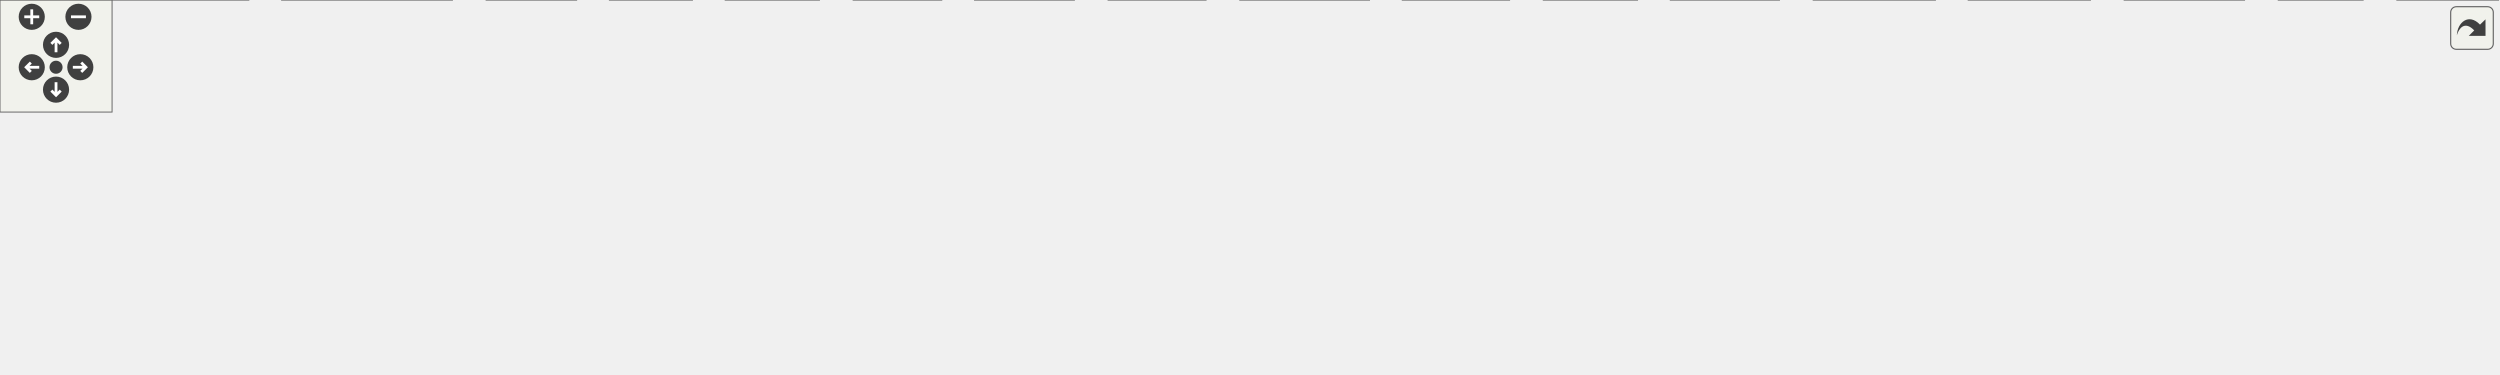
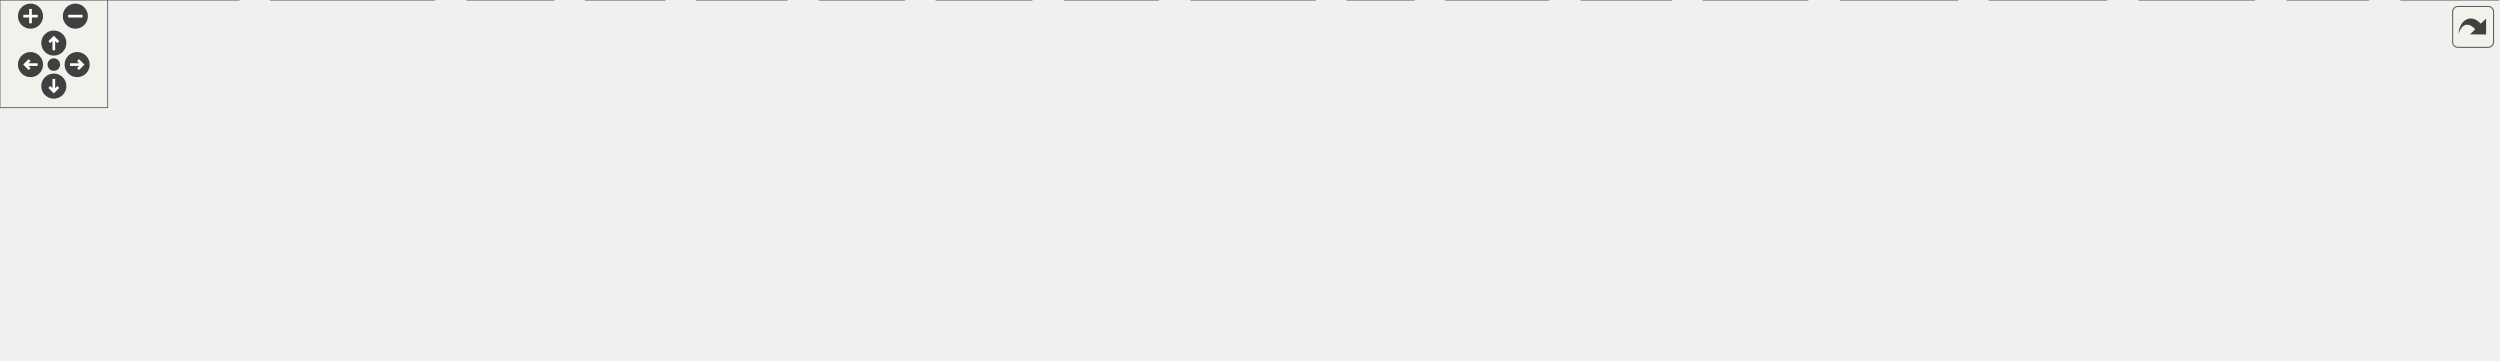
<svg xmlns="http://www.w3.org/2000/svg" xmlns:xlink="http://www.w3.org/1999/xlink" id="main" version="1.1" xml:space="preserve">
  <style type="text/css">
.edge:hover path { stroke: red; }
.edge:hover polygon { stroke: red; fill: red; }
</style>
  <defs>
    <circle id="rim" cx="0" cy="0" r="7" />
    <circle id="rim2" cx="0" cy="0" r="3.5" />
    <g id="zoomPlus">
      <use xlink:href="#rim" fill="#404040">
        <set attributeName="fill" to="#808080" begin="zoomplus.mouseover" end="zoomplus.mouseout" />
      </use>
      <path d="M-4,0h8M0,-4v8" fill="none" stroke="white" stroke-width="1.5" pointer-events="none" />
    </g>
    <g id="zoomMin">
      <use xlink:href="#rim" fill="#404040">
        <set attributeName="fill" to="#808080" begin="zoomminus.mouseover" end="zoomminus.mouseout" />
      </use>
      <path d="M-4,0h8" fill="none" stroke="white" stroke-width="1.5" pointer-events="none" />
    </g>
    <g id="dirArrow">
      <path fill="none" stroke="white" stroke-width="1.5" d="M0,-3.0v7 M-2.5,-0.5L0,-3.0L2.5,-0.5" />
    </g>
    <g id="resetDef">
      <use xlink:href="#rim2" fill="#404040">
        <set attributeName="fill" to="#808080" begin="reset.mouseover" end="reset.mouseout" />
      </use>
    </g>
  </defs>
  <svg id="graph" class="graph">
    <g id="viewport">
      <g id="node1" class="node">
        <g id="a_node1">
          <a xlink:title="Tests SetToolbarPaneProperties(): the main toolbar's height must follow from its contents,...">
            <polygon fill="#999999" stroke="#666666" points="361.5,-140 253.5,-140 253.5,-110 361.5,-110 361.5,-140" />
            <text text-anchor="start" x="261.5" y="-128" font-family="Helvetica,sans-Serif" font-size="10.00">test/unit_tests/test</text>
            <text text-anchor="middle" x="307.5" y="-117" font-family="Helvetica,sans-Serif" font-size="10.00">_ToolbarPane.cpp</text>
          </a>
        </g>
      </g>
      <g id="node2" class="node">
        <g id="a_node2">
          <a xlink:href="ToolbarPane_8h.html" target="_top" xlink:title="Declares SetToolbarPaneProperties(), which gives the main toolbar's wxAUI pane its properties – both ...">
            <polygon fill="white" stroke="#666666" points="178.5,-74 94.5,-74 94.5,-55 178.5,-55 178.5,-74" />
            <text text-anchor="middle" x="136.5" y="-62" font-family="Helvetica,sans-Serif" font-size="10.00">ToolbarPane.h</text>
          </a>
        </g>
      </g>
      <g id="edge1" class="edge">
        <path fill="none" stroke="#63b8ff" d="M266.54,-109.99C237.5,-100.05 198.95,-86.86 171.38,-77.43" />
        <polygon fill="#63b8ff" stroke="#63b8ff" points="172.35,-74.06 161.75,-74.14 170.08,-80.69 172.35,-74.06" />
      </g>
      <g id="node3" class="node">
        <g id="a_node3">
          <a xlink:title=" ">
            <polygon fill="#e0e0e0" stroke="#999999" points="133,-19 0,-19 0,0 133,0 133,-19" />
            <text text-anchor="middle" x="66.5" y="-7" font-family="Helvetica,sans-Serif" font-size="10.00">wx/aui/framemanager.h</text>
          </a>
        </g>
      </g>
      <g id="edge8" class="edge">
        <path fill="none" stroke="#63b8ff" d="M253.37,-118.1C195.7,-110.75 109.47,-96.37 85.5,-74 73.28,-62.6 68.81,-43.71 67.23,-29.49" />
        <polygon fill="#63b8ff" stroke="#63b8ff" points="70.71,-29.03 66.49,-19.32 63.73,-29.54 70.71,-29.03" />
      </g>
      <g id="node4" class="node">
        <g id="a_node4">
          <a xlink:title=" ">
            <polygon fill="#e0e0e0" stroke="#999999" points="242,-19 151,-19 151,0 242,0 242,-19" />
            <text text-anchor="middle" x="196.5" y="-7" font-family="Helvetica,sans-Serif" font-size="10.00">wx/aui/auibar.h</text>
          </a>
        </g>
      </g>
      <g id="edge9" class="edge">
        <path fill="none" stroke="#63b8ff" d="M275.12,-109.96C258.57,-101.48 239.11,-89.34 225.5,-74 213.95,-60.98 206.23,-42.59 201.68,-28.94" />
        <polygon fill="#63b8ff" stroke="#63b8ff" points="204.98,-27.75 198.7,-19.21 198.28,-29.8 204.98,-27.75" />
      </g>
      <g id="node5" class="node">
        <g id="a_node5">
          <a xlink:title=" ">
            <polygon fill="#e0e0e0" stroke="#999999" points="296,-74 235,-74 235,-55 296,-55 296,-74" />
            <text text-anchor="middle" x="265.5" y="-62" font-family="Helvetica,sans-Serif" font-size="10.00">wx/app.h</text>
          </a>
        </g>
      </g>
      <g id="edge4" class="edge">
        <path fill="none" stroke="#63b8ff" d="M297.33,-109.84C291.42,-101.61 283.94,-91.18 277.71,-82.51" />
        <polygon fill="#63b8ff" stroke="#63b8ff" points="280.47,-80.35 271.79,-74.27 274.78,-84.43 280.47,-80.35" />
      </g>
      <g id="node6" class="node">
        <g id="a_node6">
          <a xlink:title=" ">
            <polygon fill="#e0e0e0" stroke="#999999" points="386.5,-74 314.5,-74 314.5,-55 386.5,-55 386.5,-74" />
            <text text-anchor="middle" x="350.5" y="-62" font-family="Helvetica,sans-Serif" font-size="10.00">wx/frame.h</text>
          </a>
        </g>
      </g>
      <g id="edge5" class="edge">
        <path fill="none" stroke="#63b8ff" d="M317.91,-109.84C323.96,-101.61 331.62,-91.18 338,-82.51" />
        <polygon fill="#63b8ff" stroke="#63b8ff" points="340.95,-84.4 344.06,-74.27 335.31,-80.25 340.95,-84.4" />
      </g>
      <g id="node7" class="node">
        <g id="a_node7">
          <a xlink:title=" ">
            <polygon fill="#e0e0e0" stroke="#999999" points="474.5,-74 404.5,-74 404.5,-55 474.5,-55 474.5,-74" />
            <text text-anchor="middle" x="439.5" y="-62" font-family="Helvetica,sans-Serif" font-size="10.00">wx/panel.h</text>
          </a>
        </g>
      </g>
      <g id="edge6" class="edge">
        <path fill="none" stroke="#63b8ff" d="M339.12,-109.99C360.85,-100.36 389.47,-87.67 410.59,-78.31" />
        <polygon fill="#63b8ff" stroke="#63b8ff" points="412.28,-81.39 420.01,-74.14 409.45,-74.99 412.28,-81.39" />
      </g>
      <g id="node8" class="node">
        <g id="a_node8">
          <a xlink:title=" ">
            <polygon fill="#e0e0e0" stroke="#999999" points="570,-74 493,-74 493,-55 570,-55 570,-74" />
            <text text-anchor="middle" x="531.5" y="-62" font-family="Helvetica,sans-Serif" font-size="10.00">wx/artprov.h</text>
          </a>
        </g>
      </g>
      <g id="edge7" class="edge">
        <path fill="none" stroke="#63b8ff" d="M361.15,-109.99C400.31,-99.76 452.68,-86.09 488.96,-76.61" />
        <polygon fill="#63b8ff" stroke="#63b8ff" points="489.96,-79.97 498.75,-74.05 488.19,-73.19 489.96,-79.97" />
      </g>
      <g id="node9" class="node">
        <g id="a_node9">
          <a xlink:href="catch_8hpp_source.html" target="_top" xlink:title=" ">
-             <polygon fill="white" stroke="#666666" points="788,-74 689,-74 689,-55 788,-55 788,-74" />
-             <text text-anchor="middle" x="738.5" y="-62" font-family="Helvetica,sans-Serif" font-size="10.00">catch2/catch.hpp</text>
+             <polygon fill="white" stroke="#666666" points="819,-74 720,-74 720,-55 819,-55 819,-74" />
+             <text text-anchor="middle" x="769.5" y="-62" font-family="Helvetica,sans-Serif" font-size="10.00">catch2/catch.hpp</text>
          </a>
        </g>
      </g>
      <g id="edge10" class="edge">
-         <path fill="none" stroke="#63b8ff" d="M361.65,-116.65C442.6,-105.66 594.64,-85.03 678.74,-73.61" />
-         <polygon fill="#63b8ff" stroke="#63b8ff" points="679.46,-77.05 688.9,-72.23 678.52,-70.11 679.46,-77.05" />
+         <path fill="none" stroke="#63b8ff" d="M361.86,-117.12C449.02,-106.08 619.41,-84.51 709.83,-73.06" />
+         <polygon fill="#63b8ff" stroke="#63b8ff" points="710.43,-76.51 719.92,-71.78 709.55,-69.56 710.43,-76.51" />
      </g>
      <g id="edge2" class="edge">
        <path fill="none" stroke="#63b8ff" d="M125.25,-54.98C114.7,-47 98.7,-34.88 86.06,-25.31" />
        <polygon fill="#63b8ff" stroke="#63b8ff" points="88.04,-22.42 77.95,-19.17 83.81,-28 88.04,-22.42" />
      </g>
      <g id="edge3" class="edge">
        <path fill="none" stroke="#63b8ff" d="M146.14,-54.98C155.01,-47.15 168.37,-35.34 179.11,-25.86" />
        <polygon fill="#63b8ff" stroke="#63b8ff" points="181.51,-28.41 186.68,-19.17 176.87,-23.17 181.51,-28.41" />
      </g>
      <g id="node10" class="node">
        <g id="a_node10">
          <a xlink:title=" ">
            <polygon fill="#e0e0e0" stroke="#999999" points="308.5,-19 260.5,-19 260.5,0 308.5,0 308.5,-19" />
            <text text-anchor="middle" x="284.5" y="-7" font-family="Helvetica,sans-Serif" font-size="10.00">iosfwd</text>
          </a>
        </g>
      </g>
      <g id="edge11" class="edge">
-         <path fill="none" stroke="#63b8ff" d="M688.91,-60.62C611.7,-55.63 458,-43.62 318.57,-18.93" />
-         <polygon fill="#63b8ff" stroke="#63b8ff" points="319.02,-15.46 308.56,-17.13 317.78,-22.35 319.02,-15.46" />
+         <path fill="none" stroke="#63b8ff" d="M719.67,-61.11C637.82,-56.63 469.73,-45.13 318.49,-18.9" />
+         <polygon fill="#63b8ff" stroke="#63b8ff" points="319.01,-15.44 308.56,-17.15 317.8,-22.33 319.01,-15.44" />
      </g>
      <g id="node11" class="node">
        <g id="a_node11">
          <a xlink:title=" ">
            <polygon fill="#e0e0e0" stroke="#999999" points="370.5,-19 326.5,-19 326.5,0 370.5,0 370.5,-19" />
            <text text-anchor="middle" x="348.5" y="-7" font-family="Helvetica,sans-Serif" font-size="10.00">string</text>
          </a>
        </g>
      </g>
      <g id="edge12" class="edge">
-         <path fill="none" stroke="#63b8ff" d="M688.78,-59.62C621.12,-53.84 496.18,-41.38 380.82,-19" />
-         <polygon fill="#63b8ff" stroke="#63b8ff" points="381.25,-15.52 370.76,-17.02 379.89,-22.38 381.25,-15.52" />
+         <path fill="none" stroke="#63b8ff" d="M719.88,-60.3C647.31,-55.07 507.92,-43 380.67,-18.95" />
+         <polygon fill="#63b8ff" stroke="#63b8ff" points="381.23,-15.49 370.75,-17.04 379.91,-22.37 381.23,-15.49" />
      </g>
      <g id="node12" class="node">
        <g id="a_node12">
          <a xlink:title=" ">
            <polygon fill="#e0e0e0" stroke="#999999" points="438.5,-19 388.5,-19 388.5,0 438.5,0 438.5,-19" />
            <text text-anchor="middle" x="413.5" y="-7" font-family="Helvetica,sans-Serif" font-size="10.00">cstdint</text>
          </a>
        </g>
      </g>
      <g id="edge13" class="edge">
-         <path fill="none" stroke="#63b8ff" d="M688.82,-57.34C632.74,-50.06 538.59,-36.89 448.52,-19.04" />
-         <polygon fill="#63b8ff" stroke="#63b8ff" points="449.18,-15.61 438.69,-17.08 447.81,-22.47 449.18,-15.61" />
+         <path fill="none" stroke="#63b8ff" d="M719.86,-58.32C658.36,-51.53 550.24,-38.38 448.51,-19.01" />
+         <polygon fill="#63b8ff" stroke="#63b8ff" points="449.17,-15.57 438.68,-17.12 447.84,-22.45 449.17,-15.57" />
      </g>
      <g id="node13" class="node">
        <g id="a_node13">
          <a xlink:title=" ">
            <polygon fill="#e0e0e0" stroke="#999999" points="504,-19 457,-19 457,0 504,0 504,-19" />
            <text text-anchor="middle" x="480.5" y="-7" font-family="Helvetica,sans-Serif" font-size="10.00">vector</text>
          </a>
        </g>
      </g>
      <g id="edge14" class="edge">
-         <path fill="none" stroke="#63b8ff" d="M690.25,-54.94C646.51,-46.97 580.07,-34.34 513.97,-19.23" />
-         <polygon fill="#63b8ff" stroke="#63b8ff" points="514.75,-15.82 504.22,-16.99 513.18,-22.64 514.75,-15.82" />
+         <path fill="none" stroke="#63b8ff" d="M719.98,-56.25C670.17,-48.67 590.99,-35.8 514.06,-19.2" />
+         <polygon fill="#63b8ff" stroke="#63b8ff" points="514.73,-15.76 504.21,-17.05 513.23,-22.6 514.73,-15.76" />
      </g>
      <g id="node14" class="node">
        <g id="a_node14">
          <a xlink:title=" ">
            <polygon fill="#e0e0e0" stroke="#999999" points="575,-19 522,-19 522,0 575,0 575,-19" />
            <text text-anchor="middle" x="548.5" y="-7" font-family="Helvetica,sans-Serif" font-size="10.00">cstddef</text>
          </a>
        </g>
      </g>
      <g id="edge15" class="edge">
-         <path fill="none" stroke="#63b8ff" d="M707.97,-54.98C674.56,-45.66 620.99,-30.72 585.28,-20.76" />
-         <polygon fill="#63b8ff" stroke="#63b8ff" points="585.84,-17.28 575.27,-17.97 583.96,-24.02 585.84,-17.28" />
+         <path fill="none" stroke="#63b8ff" d="M733.99,-54.98C693.16,-45.19 626.46,-29.2 585.16,-19.29" />
+         <polygon fill="#63b8ff" stroke="#63b8ff" points="585.77,-15.84 575.23,-16.91 584.14,-22.65 585.77,-15.84" />
      </g>
      <g id="node15" class="node">
        <g id="a_node15">
          <a xlink:title=" ">
            <polygon fill="#e0e0e0" stroke="#999999" points="645.5,-19 593.5,-19 593.5,0 645.5,0 645.5,-19" />
            <text text-anchor="middle" x="619.5" y="-7" font-family="Helvetica,sans-Serif" font-size="10.00">cassert</text>
          </a>
        </g>
      </g>
      <g id="edge16" class="edge">
-         <path fill="none" stroke="#63b8ff" d="M719.38,-54.98C700.15,-46.42 670.27,-33.11 648.19,-23.28" />
-         <polygon fill="#63b8ff" stroke="#63b8ff" points="649.53,-20.04 638.97,-19.17 646.68,-26.44 649.53,-20.04" />
+         <path fill="none" stroke="#63b8ff" d="M745.4,-54.98C720.62,-46.23 681.8,-32.51 653.81,-22.62" />
+         <polygon fill="#63b8ff" stroke="#63b8ff" points="654.63,-19.2 644.04,-19.17 652.3,-25.8 654.63,-19.2" />
      </g>
      <g id="node16" class="node">
        <g id="a_node16">
          <a xlink:title=" ">
            <polygon fill="#e0e0e0" stroke="#999999" points="733,-19 664,-19 664,0 733,0 733,-19" />
            <text text-anchor="middle" x="698.5" y="-7" font-family="Helvetica,sans-Serif" font-size="10.00">type_traits</text>
          </a>
        </g>
      </g>
      <g id="edge17" class="edge">
-         <path fill="none" stroke="#63b8ff" d="M731.89,-54.75C726.24,-47.26 717.96,-36.28 711.05,-27.13" />
-         <polygon fill="#63b8ff" stroke="#63b8ff" points="713.8,-24.96 704.98,-19.09 708.21,-29.18 713.8,-24.96" />
+         <path fill="none" stroke="#63b8ff" d="M758.09,-54.98C747.39,-47 731.16,-34.88 718.34,-25.31" />
+         <polygon fill="#63b8ff" stroke="#63b8ff" points="720.22,-22.35 710.11,-19.17 716.03,-27.96 720.22,-22.35" />
      </g>
      <g id="node17" class="node">
        <g id="a_node17">
          <a xlink:title=" ">
-             <polygon fill="#e0e0e0" stroke="#999999" points="808,-19 751,-19 751,0 808,0 808,-19" />
-             <text text-anchor="middle" x="779.5" y="-7" font-family="Helvetica,sans-Serif" font-size="10.00">ostream</text>
+             <polygon fill="#e0e0e0" stroke="#999999" points="788,-19 751,-19 751,0 788,0 788,-19" />
+             <text text-anchor="middle" x="769.5" y="-7" font-family="Helvetica,sans-Serif" font-size="10.00">new</text>
          </a>
        </g>
      </g>
      <g id="edge18" class="edge">
-         <path fill="none" stroke="#63b8ff" d="M745.27,-54.75C751.06,-47.26 759.56,-36.28 766.64,-27.13" />
-         <polygon fill="#63b8ff" stroke="#63b8ff" points="769.51,-29.14 772.86,-19.09 763.97,-24.86 769.51,-29.14" />
+         <path fill="none" stroke="#63b8ff" d="M769.5,-54.75C769.5,-47.8 769.5,-37.85 769.5,-29.13" />
+         <polygon fill="#63b8ff" stroke="#63b8ff" points="773,-29.09 769.5,-19.09 766,-29.09 773,-29.09" />
      </g>
      <g id="node18" class="node">
        <g id="a_node18">
          <a xlink:title=" ">
-             <polygon fill="#e0e0e0" stroke="#999999" points="876.5,-19 826.5,-19 826.5,0 876.5,0 876.5,-19" />
-             <text text-anchor="middle" x="851.5" y="-7" font-family="Helvetica,sans-Serif" font-size="10.00">chrono</text>
+             <polygon fill="#e0e0e0" stroke="#999999" points="863,-19 806,-19 806,0 863,0 863,-19" />
+             <text text-anchor="middle" x="834.5" y="-7" font-family="Helvetica,sans-Serif" font-size="10.00">ostream</text>
          </a>
        </g>
      </g>
      <g id="edge19" class="edge">
-         <path fill="none" stroke="#63b8ff" d="M756.66,-54.98C774.75,-46.5 802.78,-33.35 823.69,-23.54" />
-         <polygon fill="#63b8ff" stroke="#63b8ff" points="825.45,-26.59 833.01,-19.17 822.47,-20.25 825.45,-26.59" />
+         <path fill="none" stroke="#63b8ff" d="M779.94,-54.98C789.65,-47.07 804.32,-35.11 816,-25.58" />
+         <polygon fill="#63b8ff" stroke="#63b8ff" points="818.33,-28.2 823.87,-19.17 813.9,-22.78 818.33,-28.2" />
      </g>
      <g id="node19" class="node">
        <g id="a_node19">
          <a xlink:title=" ">
-             <polygon fill="#e0e0e0" stroke="#999999" points="952.5,-19 894.5,-19 894.5,0 952.5,0 952.5,-19" />
-             <text text-anchor="middle" x="923.5" y="-7" font-family="Helvetica,sans-Serif" font-size="10.00">memory</text>
+             <polygon fill="#e0e0e0" stroke="#999999" points="931.5,-19 881.5,-19 881.5,0 931.5,0 931.5,-19" />
+             <text text-anchor="middle" x="906.5" y="-7" font-family="Helvetica,sans-Serif" font-size="10.00">chrono</text>
          </a>
        </g>
      </g>
      <g id="edge20" class="edge">
-         <path fill="none" stroke="#63b8ff" d="M768.22,-54.98C799.83,-45.93 849.95,-31.57 884.66,-21.63" />
-         <polygon fill="#63b8ff" stroke="#63b8ff" points="885.81,-24.94 894.46,-18.82 883.88,-18.21 885.81,-24.94" />
+         <path fill="none" stroke="#63b8ff" d="M791.51,-54.98C813.95,-46.3 848.98,-32.75 874.49,-22.88" />
+         <polygon fill="#63b8ff" stroke="#63b8ff" points="876.02,-26.04 884.09,-19.17 873.5,-19.51 876.02,-26.04" />
      </g>
      <g id="node20" class="node">
        <g id="a_node20">
          <a xlink:title=" ">
-             <polygon fill="#e0e0e0" stroke="#999999" points="1036,-19 971,-19 971,0 1036,0 1036,-19" />
-             <text text-anchor="middle" x="1003.5" y="-7" font-family="Helvetica,sans-Serif" font-size="10.00">exception</text>
+             <polygon fill="#e0e0e0" stroke="#999999" points="1007.5,-19 949.5,-19 949.5,0 1007.5,0 1007.5,-19" />
+             <text text-anchor="middle" x="978.5" y="-7" font-family="Helvetica,sans-Serif" font-size="10.00">memory</text>
          </a>
        </g>
      </g>
      <g id="edge21" class="edge">
-         <path fill="none" stroke="#63b8ff" d="M781.67,-54.92C824.5,-46.4 892.27,-32.9 960.82,-19.13" />
-         <polygon fill="#63b8ff" stroke="#63b8ff" points="961.83,-22.5 970.94,-17.1 960.45,-15.64 961.83,-22.5" />
+         <path fill="none" stroke="#63b8ff" d="M803.08,-54.98C840.34,-45.54 900.37,-30.31 939.63,-20.36" />
+         <polygon fill="#63b8ff" stroke="#63b8ff" points="940.55,-23.73 949.39,-17.88 938.83,-16.95 940.55,-23.73" />
      </g>
      <g id="node21" class="node">
        <g id="a_node21">
          <a xlink:title=" ">
-             <polygon fill="#e0e0e0" stroke="#999999" points="1119,-19 1054,-19 1054,0 1119,0 1119,-19" />
-             <text text-anchor="middle" x="1086.5" y="-7" font-family="Helvetica,sans-Serif" font-size="10.00">functional</text>
+             <polygon fill="#e0e0e0" stroke="#999999" points="1091,-19 1026,-19 1026,0 1091,0 1091,-19" />
+             <text text-anchor="middle" x="1058.5" y="-7" font-family="Helvetica,sans-Serif" font-size="10.00">exception</text>
          </a>
        </g>
      </g>
      <g id="edge22" class="edge">
-         <path fill="none" stroke="#63b8ff" d="M788.1,-57.25C846.9,-49.63 948.07,-35.87 1044,-19.18" />
-         <polygon fill="#63b8ff" stroke="#63b8ff" points="1044.62,-22.63 1053.86,-17.45 1043.41,-15.73 1044.62,-22.63" />
+         <path fill="none" stroke="#63b8ff" d="M818.76,-54.94C866.52,-46.58 941.26,-33.3 1015.9,-19.08" />
+         <polygon fill="#63b8ff" stroke="#63b8ff" points="1016.79,-22.47 1025.95,-17.16 1015.48,-15.6 1016.79,-22.47" />
      </g>
      <g id="node22" class="node">
        <g id="a_node22">
          <a xlink:title=" ">
-             <polygon fill="#e0e0e0" stroke="#999999" points="1201.5,-19 1137.5,-19 1137.5,0 1201.5,0 1201.5,-19" />
-             <text text-anchor="middle" x="1169.5" y="-7" font-family="Helvetica,sans-Serif" font-size="10.00">algorithm</text>
+             <polygon fill="#e0e0e0" stroke="#999999" points="1174,-19 1109,-19 1109,0 1174,0 1174,-19" />
+             <text text-anchor="middle" x="1141.5" y="-7" font-family="Helvetica,sans-Serif" font-size="10.00">functional</text>
          </a>
        </g>
      </g>
      <g id="edge23" class="edge">
-         <path fill="none" stroke="#63b8ff" d="M788.26,-59.28C860.69,-52.82 999.59,-39.22 1127.36,-19.05" />
-         <polygon fill="#63b8ff" stroke="#63b8ff" points="1128,-22.49 1137.32,-17.46 1126.9,-15.58 1128,-22.49" />
+         <path fill="none" stroke="#63b8ff" d="M819.01,-57.95C881.85,-50.67 993.78,-36.87 1098.73,-19.2" />
+         <polygon fill="#63b8ff" stroke="#63b8ff" points="1099.59,-22.61 1108.87,-17.48 1098.42,-15.71 1099.59,-22.61" />
      </g>
      <g id="node23" class="node">
        <g id="a_node23">
          <a xlink:title=" ">
-             <polygon fill="#e0e0e0" stroke="#999999" points="1265,-19 1220,-19 1220,0 1265,0 1265,-19" />
-             <text text-anchor="middle" x="1242.5" y="-7" font-family="Helvetica,sans-Serif" font-size="10.00">utility</text>
+             <polygon fill="#e0e0e0" stroke="#999999" points="1256.5,-19 1192.5,-19 1192.5,0 1256.5,0 1256.5,-19" />
+             <text text-anchor="middle" x="1224.5" y="-7" font-family="Helvetica,sans-Serif" font-size="10.00">algorithm</text>
          </a>
        </g>
      </g>
      <g id="edge24" class="edge">
-         <path fill="none" stroke="#63b8ff" d="M788.13,-61.53C872.76,-57.57 1050.49,-46.71 1209.89,-18.78" />
-         <polygon fill="#63b8ff" stroke="#63b8ff" points="1210.65,-22.2 1219.88,-17.01 1209.42,-15.31 1210.65,-22.2" />
+         <path fill="none" stroke="#63b8ff" d="M819.09,-59.74C895.09,-53.63 1045.08,-40.22 1182.07,-19.08" />
+         <polygon fill="#63b8ff" stroke="#63b8ff" points="1182.98,-22.48 1192.33,-17.48 1181.9,-15.56 1182.98,-22.48" />
      </g>
      <g id="node24" class="node">
        <g id="a_node24">
          <a xlink:title=" ">
-             <polygon fill="#e0e0e0" stroke="#999999" points="1337.5,-19 1283.5,-19 1283.5,0 1337.5,0 1337.5,-19" />
-             <text text-anchor="middle" x="1310.5" y="-7" font-family="Helvetica,sans-Serif" font-size="10.00">random</text>
+             <polygon fill="#e0e0e0" stroke="#999999" points="1320,-19 1275,-19 1275,0 1320,0 1320,-19" />
+             <text text-anchor="middle" x="1297.5" y="-7" font-family="Helvetica,sans-Serif" font-size="10.00">utility</text>
          </a>
        </g>
      </g>
      <g id="edge25" class="edge">
-         <path fill="none" stroke="#63b8ff" d="M788.31,-61.84C881.64,-58.2 1089.29,-47.56 1273.33,-18.94" />
-         <polygon fill="#63b8ff" stroke="#63b8ff" points="1274.13,-22.36 1283.46,-17.34 1273.04,-15.44 1274.13,-22.36" />
+         <path fill="none" stroke="#63b8ff" d="M819.15,-61.84C907.12,-58.29 1096.16,-47.94 1264.83,-18.78" />
+         <polygon fill="#63b8ff" stroke="#63b8ff" points="1265.64,-22.19 1274.88,-17.02 1264.43,-15.3 1265.64,-22.19" />
+       </g>
+       <g id="node25" class="node">
+         <g id="a_node25">
+           <a xlink:title=" ">
+             <polygon fill="#e0e0e0" stroke="#999999" points="1392.5,-19 1338.5,-19 1338.5,0 1392.5,0 1392.5,-19" />
+             <text text-anchor="middle" x="1365.5" y="-7" font-family="Helvetica,sans-Serif" font-size="10.00">random</text>
+           </a>
+         </g>
+       </g>
+       <g id="edge26" class="edge">
+         <path fill="none" stroke="#63b8ff" d="M819.24,-62.09C915.69,-58.81 1134.92,-48.67 1328.39,-18.92" />
+         <polygon fill="#63b8ff" stroke="#63b8ff" points="1329.12,-22.35 1338.46,-17.35 1328.04,-15.43 1329.12,-22.35" />
      </g>
    </g>
  </svg>
  <g id="navigator" transform="translate(0 0)" fill="#404254">
    <rect fill="#f2f5e9" fill-opacity="0.5" stroke="#606060" stroke-width=".5" x="0" y="0" width="60" height="60" />
    <use id="zoomplus" xlink:href="#zoomPlus" x="17" y="9" />
    <use id="zoomminus" xlink:href="#zoomMin" x="42" y="9" />
    <use id="reset" xlink:href="#resetDef" x="30" y="36" />
    <g id="arrowUp" xlink:href="#dirArrow" transform="translate(30 24)">
      <use xlink:href="#rim" fill="#404040">
        <set attributeName="fill" to="#808080" begin="arrowUp.mouseover" end="arrowUp.mouseout" />
      </use>
      <path fill="none" stroke="white" stroke-width="1.5" d="M0,-3.0v7 M-2.5,-0.5L0,-3.0L2.5,-0.5" />
    </g>
    <g id="arrowRight" xlink:href="#dirArrow" transform="rotate(90) translate(36 -43)">
      <use xlink:href="#rim" fill="#404040">
        <set attributeName="fill" to="#808080" begin="arrowRight.mouseover" end="arrowRight.mouseout" />
      </use>
      <path fill="none" stroke="white" stroke-width="1.5" d="M0,-3.0v7 M-2.5,-0.5L0,-3.0L2.5,-0.5" />
    </g>
    <g id="arrowDown" xlink:href="#dirArrow" transform="rotate(180) translate(-30 -48)">
      <use xlink:href="#rim" fill="#404040">
        <set attributeName="fill" to="#808080" begin="arrowDown.mouseover" end="arrowDown.mouseout" />
      </use>
      <path fill="none" stroke="white" stroke-width="1.5" d="M0,-3.0v7 M-2.5,-0.5L0,-3.0L2.5,-0.5" />
    </g>
    <g id="arrowLeft" xlink:href="#dirArrow" transform="rotate(270) translate(-36 17)">
      <use xlink:href="#rim" fill="#404040">
        <set attributeName="fill" to="#808080" begin="arrowLeft.mouseover" end="arrowLeft.mouseout" />
      </use>
      <path fill="none" stroke="white" stroke-width="1.5" d="M0,-3.0v7 M-2.5,-0.5L0,-3.0L2.5,-0.5" />
    </g>
  </g>
  <svg viewBox="0 0 15 15" width="100%" height="30px" preserveAspectRatio="xMaxYMin meet">
    <g id="arrow_out" transform="scale(0.3 0.3)">
      <a xlink:href="test__ToolbarPane_8cpp__incl_org.svg" target="_base">
        <rect id="button" ry="5" rx="5" y="6" x="6" height="38" width="38" fill="#f2f5e9" fill-opacity="0.5" stroke="#606060" stroke-width="1.0" />
        <path id="arrow" d="M 11.5,31.437 C 11.94,20.098 22.043,11.323 32.159,21.979 L 37.069,17.246 C 37.069,17.246 37.088,32 37.088,32 L 22.16,31.978 C 22.16,31.978 26.998,27.14 26.998,27.14 C 18.529,18.264 13.292,25.23 11.5,31.437 z" style="fill:#404040;" />
      </a>
    </g>
  </svg>
</svg>
